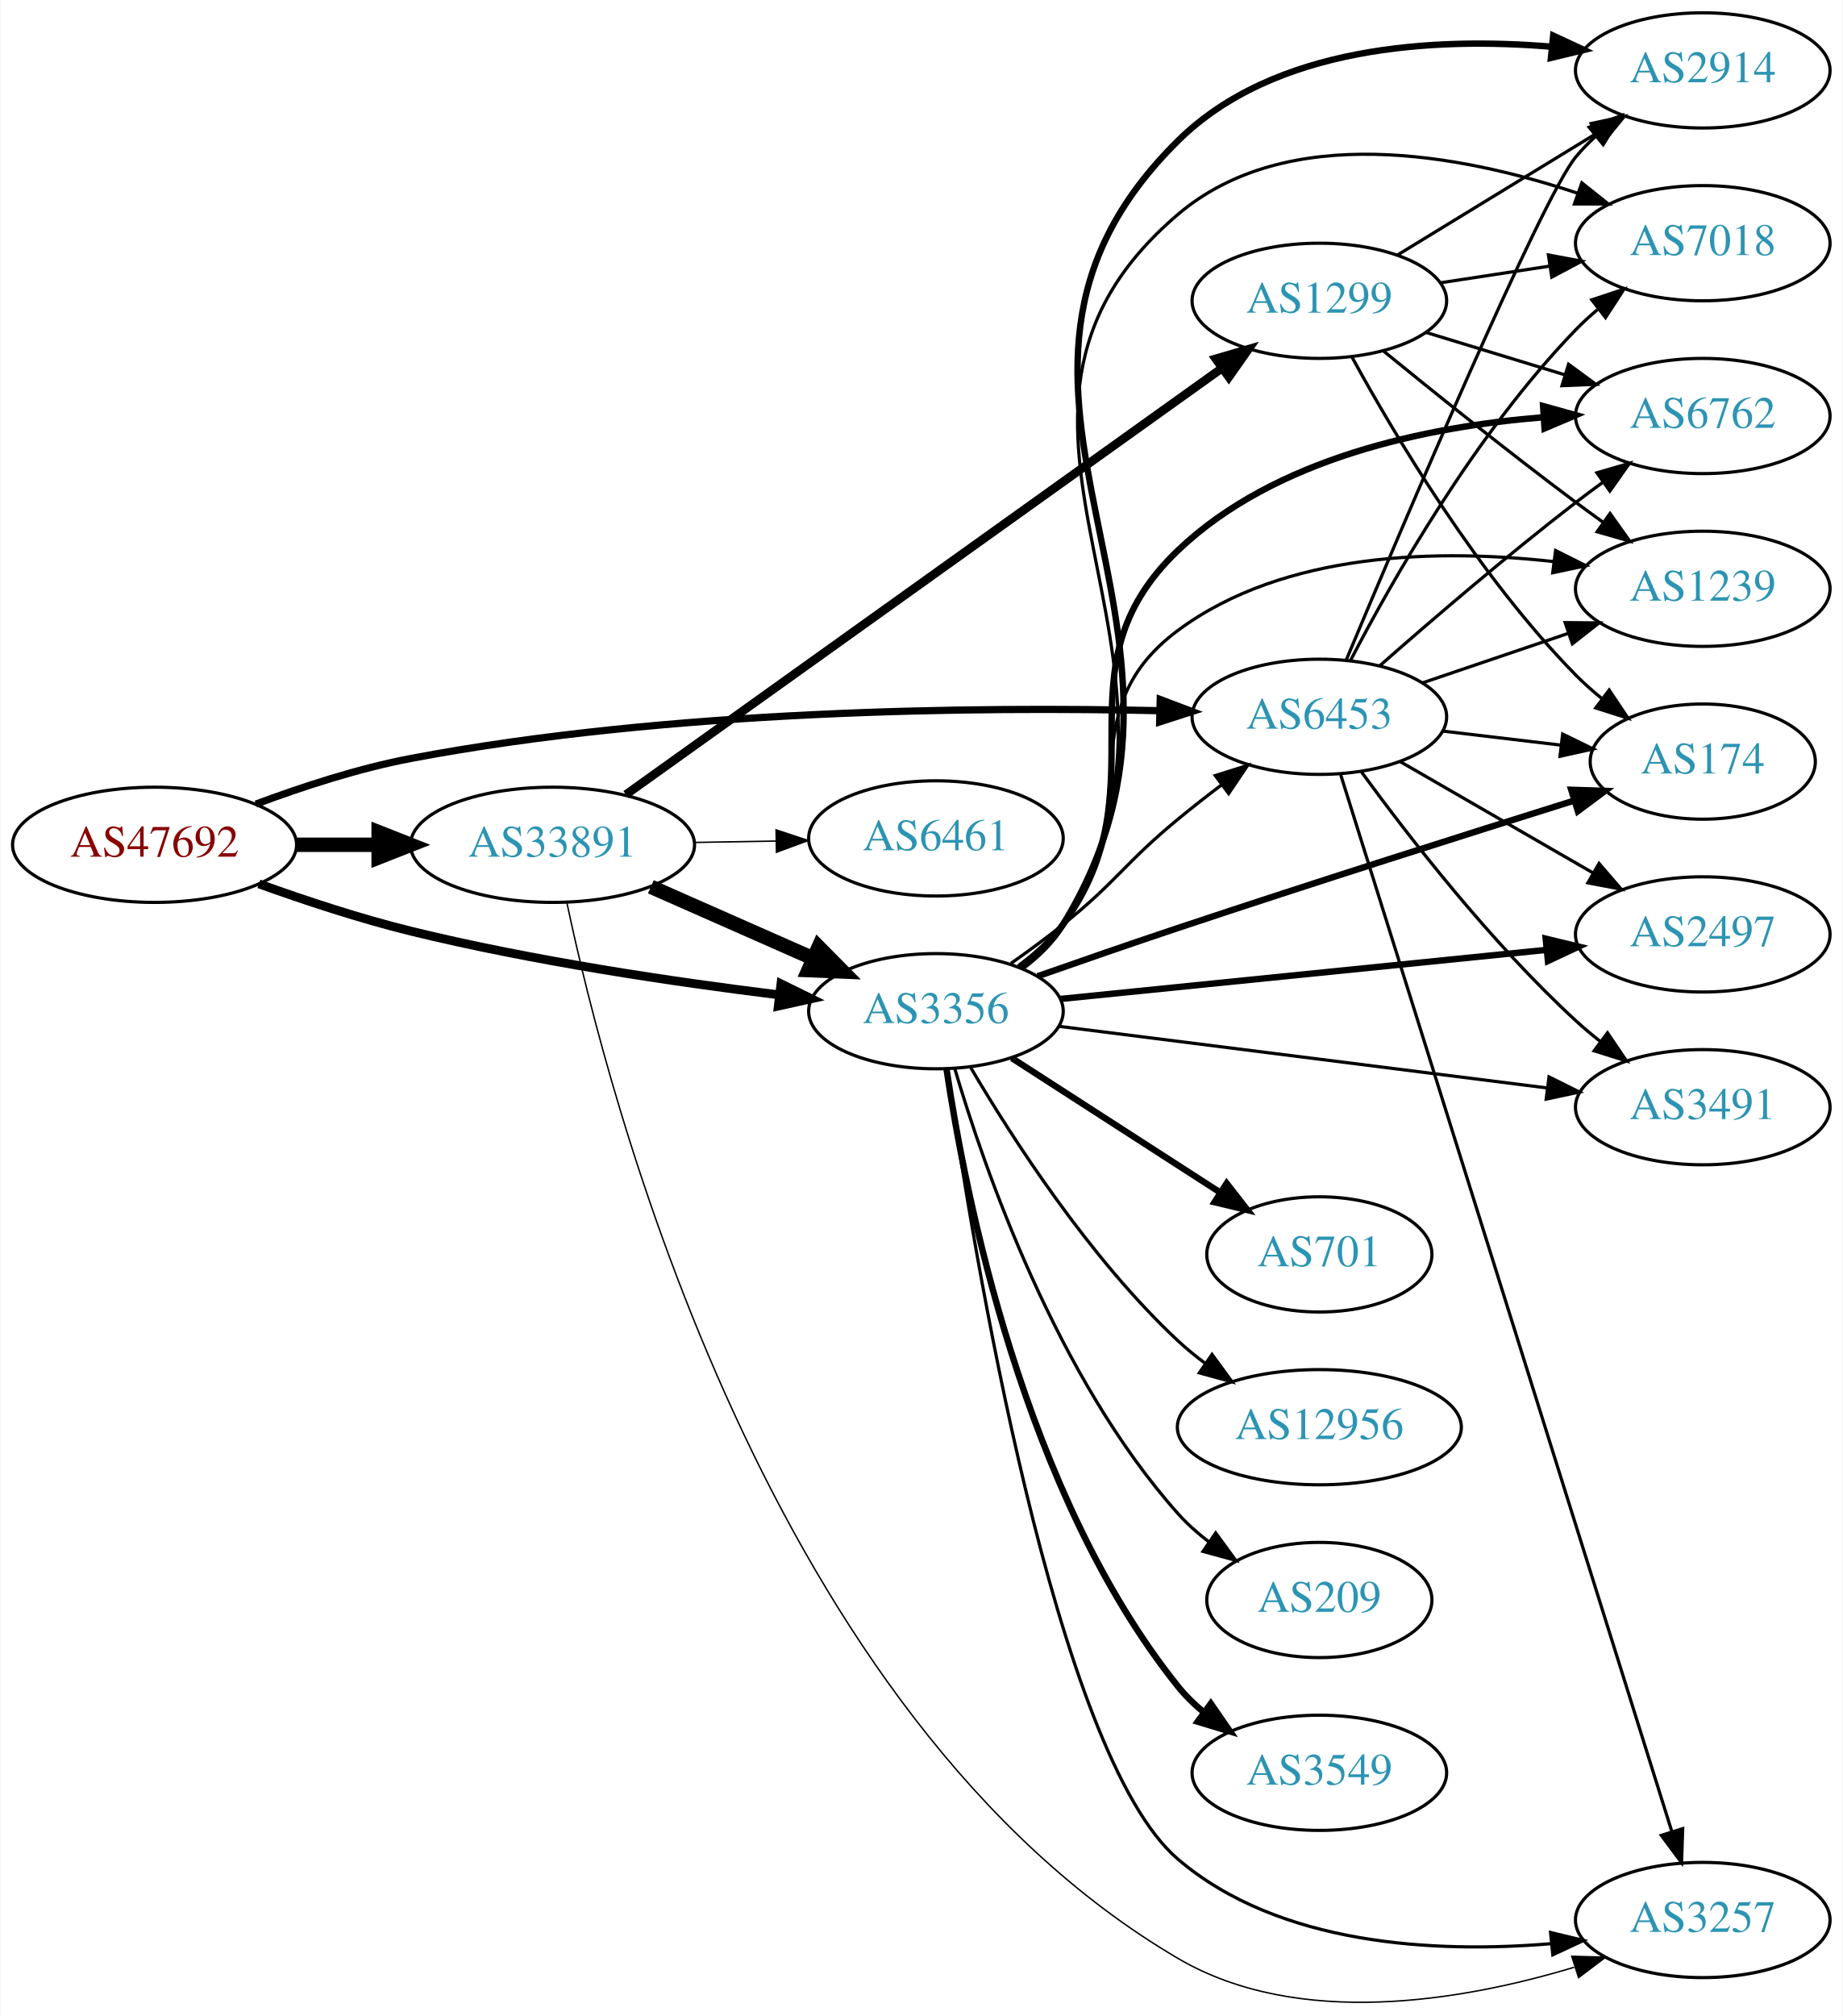
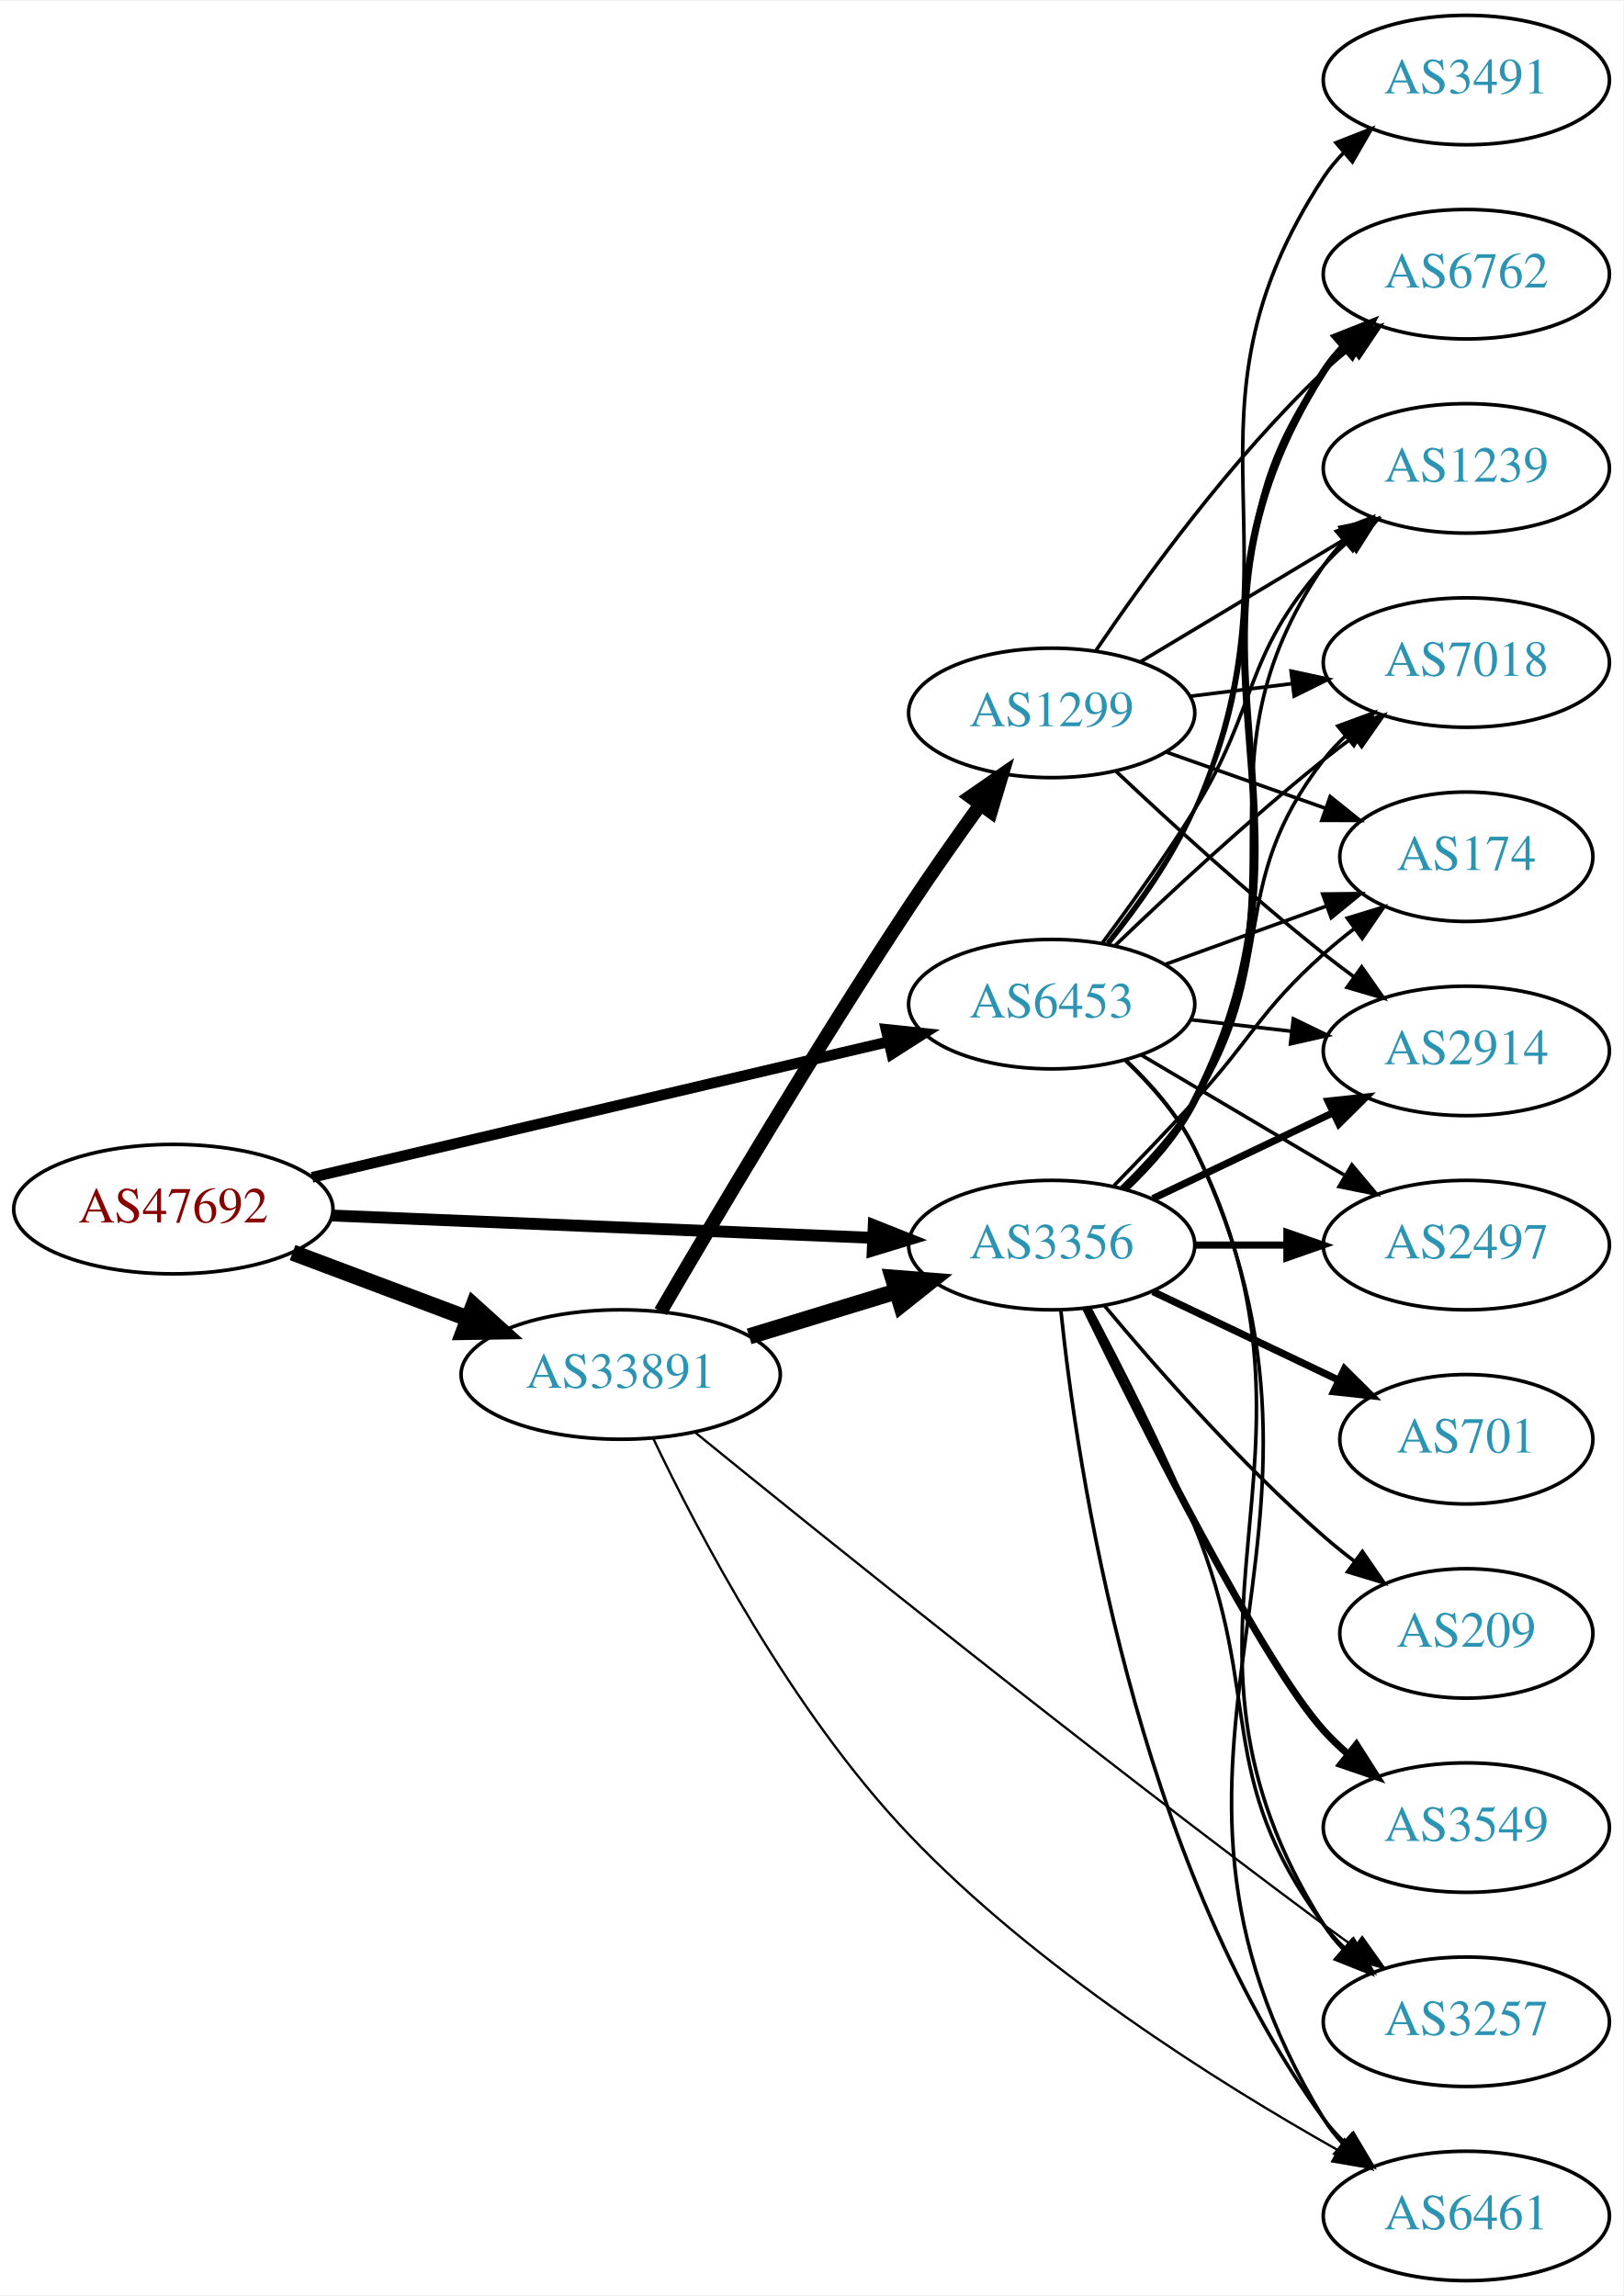
- <svg xmlns="http://www.w3.org/2000/svg" xmlns:xlink="http://www.w3.org/1999/xlink" width="576pt" height="630pt" viewBox="0.00 0.00 575.76 630.00">
-   <g id="graph0" class="graph" transform="scale(1 1) rotate(0) translate(4 625.995)">
-     <polygon fill="white" stroke="none" points="-4,4 -4,-625.995 571.762,-625.995 571.762,4 -4,4" />
+ <svg xmlns="http://www.w3.org/2000/svg" xmlns:xlink="http://www.w3.org/1999/xlink" width="451pt" height="638pt" viewBox="0.00 0.00 451.37 638.00">
+   <g id="graph0" class="graph" transform="scale(1 1) rotate(0) translate(4 634)">
+     <polygon fill="white" stroke="none" points="-4,4 -4,-634 447.37,-634 447.37,4 -4,4" />
    <g id="node1" class="node">
      <g id="a_node1">
        <a xlink:href="/asn/47692" xlink:title="AS47692 ~ Nessus GmbH [AT]">
-           <ellipse fill="#ffffff" stroke="black" cx="44.196" cy="-361.995" rx="44.393" ry="18" />
-           <text text-anchor="middle" x="44.196" y="-358.295" font-family="Times,serif" font-size="14.00" fill="#880000">AS47692</text>
+           <ellipse fill="#ffffff" stroke="black" cx="44.196" cy="-298" rx="44.393" ry="18" />
+           <text text-anchor="middle" x="44.196" y="-294.3" font-family="Times,serif" font-size="14.00" fill="#880000">AS47692</text>
        </a>
      </g>
    </g>
    <g id="node2" class="node">
      <g id="a_node2">
        <a xlink:href="/asn/3356" xlink:title="AS3356 ~ Level 3 Parent, LLC [US]">
-           <ellipse fill="#ffffff" stroke="black" cx="288.431" cy="-309.995" rx="39.794" ry="18" />
-           <text text-anchor="middle" x="288.431" y="-306.295" font-family="Times,serif" font-size="14.00" fill="#2c94b3">AS3356</text>
+           <ellipse fill="#ffffff" stroke="black" cx="288.431" cy="-288" rx="39.794" ry="18" />
+           <text text-anchor="middle" x="288.431" y="-284.3" font-family="Times,serif" font-size="14.00" fill="#2c94b3">AS3356</text>
        </a>
      </g>
    </g>
    <g id="edge1" class="edge">
-       <path fill="none" stroke="black" stroke-width="2.75" d="M76.799,-349.791C91.15,-344.622 108.449,-338.903 124.392,-334.995 162.539,-325.646 206.61,-319.138 239.307,-315.111" />
-       <polygon fill="black" stroke="black" stroke-width="2.75" points="239.989,-318.555 249.502,-313.891 239.156,-311.605 239.989,-318.555" />
+       <path fill="none" stroke="black" stroke-width="3.3" d="M88.224,-296.224C130.388,-294.483 194.564,-291.834 238.614,-290.015" />
+       <polygon fill="black" stroke="black" stroke-width="3.3" points="238.951,-293.504 248.798,-289.595 238.663,-286.51 238.951,-293.504" />
    </g>
    <g id="node3" class="node">
      <g id="a_node3">
        <a xlink:href="/asn/6453" xlink:title="AS6453 ~ TATA COMMUNICATIONS (AMERICA) INC [US]">
-           <ellipse fill="#ffffff" stroke="black" cx="408.273" cy="-401.995" rx="39.794" ry="18" />
-           <text text-anchor="middle" x="408.273" y="-398.295" font-family="Times,serif" font-size="14.00" fill="#2c94b3">AS6453</text>
+           <ellipse fill="#ffffff" stroke="black" cx="288.431" cy="-355" rx="39.794" ry="18" />
+           <text text-anchor="middle" x="288.431" y="-351.3" font-family="Times,serif" font-size="14.00" fill="#2c94b3">AS6453</text>
        </a>
      </g>
    </g>
    <g id="edge2" class="edge">
-       <path fill="none" stroke="black" stroke-width="2.25" d="M75.868,-374.715C90.33,-380.121 107.979,-385.886 124.392,-388.995 205.335,-404.331 301.516,-405.16 358.306,-403.903" />
-       <polygon fill="black" stroke="black" stroke-width="2.25" points="358.53,-407.399 368.439,-403.647 358.354,-400.401 358.53,-407.399" />
+       <path fill="none" stroke="black" stroke-width="3" d="M82.779,-306.844C126.02,-317.019 196.958,-333.711 242.923,-344.527" />
+       <polygon fill="black" stroke="black" stroke-width="3" points="242.365,-347.991 252.9,-346.875 243.968,-341.177 242.365,-347.991" />
    </g>
    <g id="node4" class="node">
      <g id="a_node4">
        <a xlink:href="/asn/33891" xlink:title="AS33891 ~ CORE-BACKBONE GMBH GLOBAL NETWORK [DE]">
-           <ellipse fill="#ffffff" stroke="black" cx="168.588" cy="-361.995" rx="44.393" ry="18" />
-           <text text-anchor="middle" x="168.588" y="-358.295" font-family="Times,serif" font-size="14.00" fill="#2c94b3">AS33891</text>
+           <ellipse fill="#ffffff" stroke="black" cx="168.588" cy="-252" rx="44.393" ry="18" />
+           <text text-anchor="middle" x="168.588" y="-248.3" font-family="Times,serif" font-size="14.00" fill="#2c94b3">AS33891</text>
        </a>
      </g>
    </g>
    <g id="edge3" class="edge">
-       <path fill="none" stroke="black" stroke-width="4.5" d="M88.692,-361.995C96.898,-361.995 105.569,-361.995 114.041,-361.995" />
-       <polygon fill="black" stroke="black" stroke-width="4.5" points="114.233,-365.933 124.233,-361.995 114.233,-358.058 114.233,-365.933" />
-     </g>
-     <g id="edge15" class="edge">
-       <path fill="none" stroke="black" d="M311.87,-324.925C317.279,-328.726 322.969,-332.899 328.077,-336.995 345.011,-350.574 347.334,-356.183 364.077,-369.995 368.397,-373.559 373.065,-377.21 377.68,-380.711" />
-       <polygon fill="black" stroke="black" points="375.736,-383.628 385.844,-386.802 379.921,-378.017 375.736,-383.628" />
+       <path fill="none" stroke="black" stroke-width="4.5" d="M77.353,-285.914C92.251,-280.315 110.138,-273.592 126.043,-267.614" />
+       <polygon fill="black" stroke="black" stroke-width="4.5" points="127.67,-271.209 135.646,-264.005 124.9,-263.838 127.67,-271.209" />
    </g>
    <g id="node5" class="node">
      <g id="a_node5">
        <a xlink:href="/asn/174" xlink:title="AS174 ~ Cogent Communications [US]">
-           <ellipse fill="#ffffff" stroke="black" cx="528.116" cy="-387.995" rx="35.194" ry="18" />
-           <text text-anchor="middle" x="528.116" y="-384.295" font-family="Times,serif" font-size="14.00" fill="#2c94b3">AS174</text>
+           <ellipse fill="#ffffff" stroke="black" cx="403.724" cy="-396" rx="35.194" ry="18" />
+           <text text-anchor="middle" x="403.724" y="-392.3" font-family="Times,serif" font-size="14.00" fill="#2c94b3">AS174</text>
        </a>
      </g>
    </g>
    <g id="edge4" class="edge">
-       <path fill="none" stroke="black" stroke-width="2" d="M320.238,-320.931C333.674,-325.647 349.627,-331.176 364.077,-335.995 406.221,-350.053 454.757,-365.43 487.84,-375.788" />
-       <polygon fill="black" stroke="black" stroke-width="2" points="486.998,-379.192 497.586,-378.835 489.086,-372.511 486.998,-379.192" />
+       <path fill="none" stroke="black" d="M305.781,-304.568C312.734,-311.704 320.881,-320.188 328.077,-328 344.507,-345.836 346.007,-352.828 364.077,-369 366.719,-371.364 369.573,-373.701 372.492,-375.953" />
+       <polygon fill="black" stroke="black" points="370.634,-378.93 380.767,-382.022 374.774,-373.286 370.634,-378.93" />
    </g>
    <g id="node6" class="node">
      <g id="a_node6">
        <a xlink:href="/asn/2914" xlink:title="AS2914 ~ NTT America, Inc. [US]">
-           <ellipse fill="#ffffff" stroke="black" cx="528.116" cy="-603.995" rx="39.794" ry="18" />
-           <text text-anchor="middle" x="528.116" y="-600.295" font-family="Times,serif" font-size="14.00" fill="#2c94b3">AS2914</text>
+           <ellipse fill="#ffffff" stroke="black" cx="403.724" cy="-342" rx="39.794" ry="18" />
+           <text text-anchor="middle" x="403.724" y="-338.3" font-family="Times,serif" font-size="14.00" fill="#2c94b3">AS2914</text>
        </a>
      </g>
    </g>
    <g id="edge5" class="edge">
-       <path fill="none" stroke="black" stroke-width="2" d="M315.032,-323.421C320.073,-327.174 324.808,-331.704 328.077,-336.995 385.926,-430.624 285.798,-504.632 364.077,-581.995 394.252,-611.817 444.298,-614.439 480.998,-611.385" />
-       <polygon fill="black" stroke="black" stroke-width="2" points="481.364,-614.866 490.967,-610.391 480.669,-607.901 481.364,-614.866" />
+       <path fill="none" stroke="black" stroke-width="2" d="M316.567,-300.934C331.561,-308.081 350.382,-317.052 366.605,-324.785" />
+       <polygon fill="black" stroke="black" stroke-width="2" points="365.276,-328.028 375.809,-329.171 368.288,-321.709 365.276,-328.028" />
    </g>
    <g id="node7" class="node">
      <g id="a_node7">
-         <a xlink:href="/asn/3549" xlink:title="AS3549 ~ Level 3 Parent, LLC [US]">
-           <ellipse fill="#ffffff" stroke="black" cx="408.273" cy="-71.995" rx="39.794" ry="18" />
-           <text text-anchor="middle" x="408.273" y="-68.295" font-family="Times,serif" font-size="14.00" fill="#2c94b3">AS3549</text>
+         <a xlink:href="/asn/2497" xlink:title="AS2497 ~ Internet Initiative Japan Inc. [JP]">
+           <ellipse fill="#ffffff" stroke="black" cx="403.724" cy="-288" rx="39.794" ry="18" />
+           <text text-anchor="middle" x="403.724" y="-284.3" font-family="Times,serif" font-size="14.00" fill="#2c94b3">AS2497</text>
        </a>
      </g>
    </g>
    <g id="edge6" class="edge">
-       <path fill="none" stroke="black" stroke-width="2" d="M291.732,-291.948C297.516,-252.882 315.813,-159.159 364.077,-98.995 366.429,-96.064 369.191,-93.361 372.161,-90.893" />
-       <polygon fill="black" stroke="black" stroke-width="2" points="374.353,-93.626 380.374,-84.908 370.23,-87.969 374.353,-93.626" />
+       <path fill="none" stroke="black" stroke-width="2" d="M328.103,-288C336.306,-288 345.07,-288 353.602,-288" />
+       <polygon fill="black" stroke="black" stroke-width="2" points="353.841,-291.5 363.841,-288 353.841,-284.5 353.841,-291.5" />
    </g>
    <g id="node8" class="node">
      <g id="a_node8">
-         <a xlink:href="/asn/7018" xlink:title="AS7018 ~ AT&amp;T Services, Inc. [US]">
-           <ellipse fill="#ffffff" stroke="black" cx="528.116" cy="-549.995" rx="39.794" ry="18" />
-           <text text-anchor="middle" x="528.116" y="-546.295" font-family="Times,serif" font-size="14.00" fill="#2c94b3">AS7018</text>
+         <a xlink:href="/asn/6762" xlink:title="AS6762 ~ TELECOM ITALIA SPARKLE S.p.A. [IT]">
+           <ellipse fill="#ffffff" stroke="black" cx="403.724" cy="-558" rx="39.794" ry="18" />
+           <text text-anchor="middle" x="403.724" y="-554.3" font-family="Times,serif" font-size="14.00" fill="#2c94b3">AS6762</text>
        </a>
      </g>
    </g>
    <g id="edge7" class="edge">
-       <path fill="none" stroke="black" d="M314.974,-323.457C320.018,-327.209 324.768,-331.728 328.077,-336.995 381.246,-421.637 287.951,-494.22 364.077,-558.995 398.218,-588.046 452.39,-577.773 488.82,-565.673" />
-       <polygon fill="black" stroke="black" points="490.316,-568.857 498.593,-562.243 487.998,-562.252 490.316,-568.857" />
+       <path fill="none" stroke="black" stroke-width="2" d="M308.895,-303.715C315.999,-310.458 323.425,-318.883 328.077,-328 369.726,-409.617 314.766,-453.77 364.077,-531 365.646,-533.458 367.527,-535.754 369.603,-537.887" />
+       <polygon fill="black" stroke="black" stroke-width="2" points="367.388,-540.599 377.238,-544.502 371.972,-535.308 367.388,-540.599" />
    </g>
    <g id="node9" class="node">
      <g id="a_node9">
-         <a xlink:href="/asn/6762" xlink:title="AS6762 ~ TELECOM ITALIA SPARKLE S.p.A. [IT]">
-           <ellipse fill="#ffffff" stroke="black" cx="528.116" cy="-495.995" rx="39.794" ry="18" />
-           <text text-anchor="middle" x="528.116" y="-492.295" font-family="Times,serif" font-size="14.00" fill="#2c94b3">AS6762</text>
+         <a xlink:href="/asn/6461" xlink:title="AS6461 ~ Zayo Bandwidth [US]">
+           <ellipse fill="#ffffff" stroke="black" cx="403.724" cy="-18" rx="39.794" ry="18" />
+           <text text-anchor="middle" x="403.724" y="-14.3" font-family="Times,serif" font-size="14.00" fill="#2c94b3">AS6461</text>
        </a>
      </g>
    </g>
    <g id="edge8" class="edge">
-       <path fill="none" stroke="black" stroke-width="2" d="M314.448,-323.813C319.52,-327.546 324.414,-331.968 328.077,-336.995 360.119,-380.965 324.725,-416.427 364.077,-453.995 394.48,-483.02 442.173,-492.69 478.137,-495.59" />
-       <polygon fill="black" stroke="black" stroke-width="2" points="478.209,-499.102 488.417,-496.263 478.667,-492.117 478.209,-499.102" />
+       <path fill="none" stroke="black" d="M290.988,-269.744C295.458,-226.697 311.591,-117.06 364.077,-45 365.794,-42.643 367.781,-40.419 369.931,-38.337" />
+       <polygon fill="black" stroke="black" points="372.292,-40.925 377.705,-31.817 367.794,-35.561 372.292,-40.925" />
    </g>
    <g id="node10" class="node">
      <g id="a_node10">
-         <a xlink:href="/asn/701" xlink:title="AS701 ~ UUNET [US]">
-           <ellipse fill="#ffffff" stroke="black" cx="408.273" cy="-233.995" rx="35.194" ry="18" />
-           <text text-anchor="middle" x="408.273" y="-230.295" font-family="Times,serif" font-size="14.00" fill="#2c94b3">AS701</text>
+         <a xlink:href="/asn/1239" xlink:title="AS1239 ~ Sprint [US]">
+           <ellipse fill="#ffffff" stroke="black" cx="403.724" cy="-504" rx="39.794" ry="18" />
+           <text text-anchor="middle" x="403.724" y="-500.3" font-family="Times,serif" font-size="14.00" fill="#2c94b3">AS1239</text>
        </a>
      </g>
    </g>
    <g id="edge9" class="edge">
-       <path fill="none" stroke="black" stroke-width="2" d="M312.152,-295.342C330.679,-283.393 357.002,-266.417 377.262,-253.351" />
-       <polygon fill="black" stroke="black" stroke-width="2" points="379.306,-256.197 385.813,-247.836 375.512,-250.314 379.306,-256.197" />
+       <path fill="none" stroke="black" d="M308.608,-303.867C315.673,-310.631 323.146,-319.03 328.077,-328 360.896,-387.702 325.664,-420.734 364.077,-477 365.721,-479.408 367.656,-481.669 369.769,-483.777" />
+       <polygon fill="black" stroke="black" points="367.594,-486.522 377.475,-490.345 372.135,-481.195 367.594,-486.522" />
    </g>
    <g id="node11" class="node">
      <g id="a_node11">
-         <a xlink:href="/asn/2497" xlink:title="AS2497 ~ Internet Initiative Japan Inc. [JP]">
-           <ellipse fill="#ffffff" stroke="black" cx="528.116" cy="-333.995" rx="39.794" ry="18" />
-           <text text-anchor="middle" x="528.116" y="-330.295" font-family="Times,serif" font-size="14.00" fill="#2c94b3">AS2497</text>
+         <a xlink:href="/asn/3549" xlink:title="AS3549 ~ Level 3 Parent, LLC [US]">
+           <ellipse fill="#ffffff" stroke="black" cx="403.724" cy="-126" rx="39.794" ry="18" />
+           <text text-anchor="middle" x="403.724" y="-122.3" font-family="Times,serif" font-size="14.00" fill="#2c94b3">AS3549</text>
        </a>
      </g>
    </g>
    <g id="edge10" class="edge">
-       <path fill="none" stroke="black" stroke-width="2" d="M327.356,-313.825C368.576,-317.987 434.529,-324.647 479.277,-329.165" />
-       <polygon fill="black" stroke="black" stroke-width="2" points="479.025,-332.657 489.326,-330.18 479.729,-325.693 479.025,-332.657" />
+       <path fill="none" stroke="black" stroke-width="2" d="M297.869,-270.489C313.487,-238.491 346.874,-172.107 364.077,-153 366.08,-150.776 368.298,-148.637 370.631,-146.603" />
+       <polygon fill="black" stroke="black" stroke-width="2" points="373.161,-149.065 378.85,-140.127 368.829,-143.567 373.161,-149.065" />
    </g>
    <g id="node12" class="node">
      <g id="a_node12">
-         <a xlink:href="/asn/1239" xlink:title="AS1239 ~ Sprint [US]">
-           <ellipse fill="#ffffff" stroke="black" cx="528.116" cy="-441.995" rx="39.794" ry="18" />
-           <text text-anchor="middle" x="528.116" y="-438.295" font-family="Times,serif" font-size="14.00" fill="#2c94b3">AS1239</text>
+         <a xlink:href="/asn/701" xlink:title="AS701 ~ UUNET [US]">
+           <ellipse fill="#ffffff" stroke="black" cx="403.724" cy="-234" rx="35.194" ry="18" />
+           <text text-anchor="middle" x="403.724" y="-230.3" font-family="Times,serif" font-size="14.00" fill="#2c94b3">AS701</text>
        </a>
      </g>
    </g>
    <g id="edge11" class="edge">
-       <path fill="none" stroke="black" d="M314.174,-324.021C319.26,-327.743 324.229,-332.108 328.077,-336.995 355.24,-371.493 328.825,-402.82 364.077,-428.995 397.484,-453.8 446.065,-454.468 481.504,-450.503" />
-       <polygon fill="black" stroke="black" points="482.112,-453.954 491.587,-449.213 481.224,-447.011 482.112,-453.954" />
+       <path fill="none" stroke="black" stroke-width="2" d="M316.567,-275.066C331.999,-267.71 351.485,-258.423 368.02,-250.541" />
+       <polygon fill="black" stroke="black" stroke-width="2" points="369.84,-253.551 377.361,-246.089 366.828,-247.232 369.84,-253.551" />
    </g>
    <g id="node13" class="node">
      <g id="a_node13">
-         <a xlink:href="/asn/3257" xlink:title="AS3257 ~ GTT [DE]">
-           <ellipse fill="#ffffff" stroke="black" cx="528.116" cy="-25.995" rx="39.794" ry="18" />
-           <text text-anchor="middle" x="528.116" y="-22.295" font-family="Times,serif" font-size="14.00" fill="#2c94b3">AS3257</text>
+         <a xlink:href="/asn/7018" xlink:title="AS7018 ~ AT&amp;T Services, Inc. [US]">
+           <ellipse fill="#ffffff" stroke="black" cx="403.724" cy="-450" rx="39.794" ry="18" />
+           <text text-anchor="middle" x="403.724" y="-446.3" font-family="Times,serif" font-size="14.00" fill="#2c94b3">AS7018</text>
        </a>
      </g>
    </g>
    <g id="edge12" class="edge">
-       <path fill="none" stroke="black" d="M291.927,-291.73C299.756,-237.276 325.618,-77.794 364.077,-44.995 395.85,-17.899 444.668,-15.598 480.608,-18.584" />
-       <polygon fill="black" stroke="black" points="480.548,-22.095 490.845,-19.604 481.242,-15.129 480.548,-22.095" />
+       <path fill="none" stroke="black" d="M307.646,-303.819C314.741,-310.698 322.492,-319.193 328.077,-328 352.26,-366.13 336.337,-387.375 364.077,-423 365.869,-425.301 367.91,-427.484 370.097,-429.538" />
+       <polygon fill="black" stroke="black" points="367.999,-432.344 377.941,-436.005 372.452,-426.943 367.999,-432.344" />
    </g>
    <g id="node14" class="node">
      <g id="a_node14">
-         <a xlink:href="/asn/12956" xlink:title="AS12956 ~ TELXIUS [ES]">
-           <ellipse fill="#ffffff" stroke="black" cx="408.273" cy="-179.995" rx="44.393" ry="18" />
-           <text text-anchor="middle" x="408.273" y="-176.295" font-family="Times,serif" font-size="14.00" fill="#2c94b3">AS12956</text>
+         <a xlink:href="/asn/3257" xlink:title="AS3257 ~ GTT [DE]">
+           <ellipse fill="#ffffff" stroke="black" cx="403.724" cy="-72" rx="39.794" ry="18" />
+           <text text-anchor="middle" x="403.724" y="-68.3" font-family="Times,serif" font-size="14.00" fill="#2c94b3">AS3257</text>
        </a>
      </g>
    </g>
    <g id="edge13" class="edge">
-       <path fill="none" stroke="black" d="M299.3,-292.378C312.161,-270.504 336.314,-232.919 364.077,-206.995 366.677,-204.568 369.526,-202.237 372.482,-200.032" />
-       <polygon fill="black" stroke="black" points="374.73,-202.733 380.976,-194.175 370.757,-196.97 374.73,-202.733" />
+       <path fill="none" stroke="black" d="M299.092,-270.373C307.412,-254.783 319.412,-231.274 328.077,-210 347.642,-161.969 333.217,-140.683 364.077,-99 365.812,-96.657 367.813,-94.442 369.971,-92.367" />
+       <polygon fill="black" stroke="black" points="372.332,-94.956 377.763,-85.859 367.844,-89.584 372.332,-94.956" />
    </g>
    <g id="node15" class="node">
      <g id="a_node15">
-         <a xlink:href="/asn/3491" xlink:title="AS3491 ~ PCCW Global, Inc. [US]">
-           <ellipse fill="#ffffff" stroke="black" cx="528.116" cy="-279.995" rx="39.794" ry="18" />
-           <text text-anchor="middle" x="528.116" y="-276.295" font-family="Times,serif" font-size="14.00" fill="#2c94b3">AS3491</text>
+         <a xlink:href="/asn/209" xlink:title="AS209 ~ CenturyLink Communications, LLC [US]">
+           <ellipse fill="#ffffff" stroke="black" cx="403.724" cy="-180" rx="35.194" ry="18" />
+           <text text-anchor="middle" x="403.724" y="-176.3" font-family="Times,serif" font-size="14.00" fill="#2c94b3">AS209</text>
        </a>
      </g>
    </g>
    <g id="edge14" class="edge">
-       <path fill="none" stroke="black" d="M326.831,-305.275C368.068,-300.07 434.512,-291.684 479.454,-286.011" />
-       <polygon fill="black" stroke="black" points="480.059,-289.463 489.542,-284.738 479.183,-282.518 480.059,-289.463" />
+       <path fill="none" stroke="black" d="M303.061,-271.183C317.343,-254.071 340.89,-227.255 364.077,-207 366.747,-204.668 369.62,-202.352 372.55,-200.114" />
+       <polygon fill="black" stroke="black" points="374.828,-202.784 380.841,-194.061 370.701,-197.13 374.828,-202.784" />
+     </g>
+     <g id="edge20" class="edge">
+       <path fill="none" stroke="black" d="M320.09,-366.095C333.827,-371.067 350.167,-376.98 364.676,-382.231" />
+       <polygon fill="black" stroke="black" points="363.78,-385.628 374.374,-385.74 366.162,-379.046 363.78,-385.628" />
+     </g>
+     <g id="edge15" class="edge">
+       <path fill="none" stroke="black" d="M327.156,-350.671C336.137,-349.641 345.836,-348.528 355.193,-347.454" />
+       <polygon fill="black" stroke="black" points="355.628,-350.927 365.164,-346.31 354.83,-343.973 355.628,-350.927" />
+     </g>
+     <g id="edge16" class="edge">
+       <path fill="none" stroke="black" d="M313.457,-340.791C329.83,-331.109 351.717,-318.165 369.721,-307.518" />
+       <polygon fill="black" stroke="black" points="371.906,-310.292 378.732,-302.188 368.343,-304.266 371.906,-310.292" />
+     </g>
+     <g id="edge17" class="edge">
+       <path fill="none" stroke="black" d="M303.9,-372.054C311.943,-382.239 321.605,-395.739 328.077,-409 352.874,-459.805 331.047,-485.119 364.077,-531 365.781,-533.366 367.759,-535.597 369.901,-537.684" />
+       <polygon fill="black" stroke="black" points="367.758,-540.454 377.663,-544.213 372.264,-535.098 367.758,-540.454" />
+     </g>
+     <g id="edge23" class="edge">
+       <path fill="none" stroke="black" d="M309.098,-339.386C316.23,-332.657 323.622,-324.215 328.077,-315 380.775,-206.01 301.134,-148.412 364.077,-45 365.593,-42.509 367.436,-40.189 369.485,-38.04" />
+       <polygon fill="black" stroke="black" points="371.855,-40.616 377.07,-31.393 367.242,-35.351 371.855,-40.616" />
+     </g>
+     <g id="edge21" class="edge">
+       <path fill="none" stroke="black" d="M302.571,-372.105C310.35,-382.529 320.192,-396.255 328.077,-409 346.069,-438.081 341.428,-451.38 364.077,-477 366.059,-479.242 368.264,-481.394 370.586,-483.437" />
+       <polygon fill="black" stroke="black" points="368.774,-486.466 378.787,-489.929 373.119,-480.978 368.774,-486.466" />
+     </g>
+     <g id="edge19" class="edge">
+       <path fill="none" stroke="black" d="M306.074,-371.312C320.85,-385.51 343.263,-406.363 364.077,-423 366.78,-425.161 369.645,-427.344 372.544,-429.484" />
+       <polygon fill="black" stroke="black" points="370.535,-432.35 380.698,-435.344 374.62,-426.666 370.535,-432.35" />
+     </g>
+     <g id="edge22" class="edge">
+       <path fill="none" stroke="black" d="M308.944,-339.31C316.055,-332.57 323.472,-324.141 328.077,-315 371.865,-228.082 312.127,-181.3 364.077,-99 365.634,-96.534 367.505,-94.232 369.574,-92.095" />
+       <polygon fill="black" stroke="black" points="371.944,-94.673 377.198,-85.472 367.353,-89.389 371.944,-94.673" />
    </g>
    <g id="node16" class="node">
      <g id="a_node16">
-         <a xlink:href="/asn/209" xlink:title="AS209 ~ CenturyLink Communications, LLC [US]">
-           <ellipse fill="#ffffff" stroke="black" cx="408.273" cy="-125.995" rx="35.194" ry="18" />
-           <text text-anchor="middle" x="408.273" y="-122.295" font-family="Times,serif" font-size="14.00" fill="#2c94b3">AS209</text>
-         </a>
-       </g>
-     </g>
-     <g id="edge16" class="edge">
-       <path fill="none" stroke="black" d="M294.294,-292.113C303.524,-260.859 326.123,-195.578 364.077,-152.995 366.924,-149.802 370.237,-146.851 373.739,-144.165" />
-       <polygon fill="black" stroke="black" points="375.872,-146.946 382.121,-138.39 371.901,-141.181 375.872,-146.946" />
+         <a xlink:href="/asn/3491" xlink:title="AS3491 ~ PCCW Global, Inc. [US]">
+           <ellipse fill="#ffffff" stroke="black" cx="403.724" cy="-612" rx="39.794" ry="18" />
+           <text text-anchor="middle" x="403.724" y="-608.3" font-family="Times,serif" font-size="14.00" fill="#2c94b3">AS3491</text>
+         </a>
+       </g>
    </g>
    <g id="edge18" class="edge">
-       <path fill="none" stroke="black" d="M446.883,-397.527C458.553,-396.141 471.512,-394.601 483.551,-393.171" />
-       <polygon fill="black" stroke="black" points="484.322,-396.604 493.839,-391.949 483.496,-389.653 484.322,-396.604" />
-     </g>
-     <g id="edge17" class="edge">
-       <path fill="none" stroke="black" d="M416.661,-419.718C434.194,-461.564 477.658,-563.975 488.469,-576.995 490.332,-579.239 492.425,-581.38 494.647,-583.406" />
-       <polygon fill="black" stroke="black" points="492.587,-586.241 502.559,-589.819 496.995,-580.803 492.587,-586.241" />
-     </g>
-     <g id="edge20" class="edge">
-       <path fill="none" stroke="black" d="M417.964,-419.496C430.925,-444.434 457.176,-490.74 488.469,-522.995 490.553,-525.143 492.83,-527.228 495.202,-529.225" />
-       <polygon fill="black" stroke="black" points="493.441,-532.287 503.494,-535.633 497.722,-526.749 493.441,-532.287" />
-     </g>
-     <g id="edge22" class="edge">
-       <path fill="none" stroke="black" d="M427.124,-417.917C442.924,-431.809 466.777,-452.298 488.469,-468.995 491.212,-471.106 494.102,-473.256 497.018,-475.375" />
-       <polygon fill="black" stroke="black" points="495.021,-478.25 505.196,-481.205 499.085,-472.55 495.021,-478.25" />
-     </g>
-     <g id="edge23" class="edge">
-       <path fill="none" stroke="black" d="M433.405,-388.071C450.844,-378.007 474.618,-364.289 493.856,-353.188" />
-       <polygon fill="black" stroke="black" points="495.7,-356.165 502.612,-348.135 492.201,-350.102 495.7,-356.165" />
-     </g>
-     <g id="edge21" class="edge">
-       <path fill="none" stroke="black" d="M440.544,-412.61C454.527,-417.356 471.198,-423.015 486.16,-428.093" />
-       <polygon fill="black" stroke="black" points="485.105,-431.432 495.7,-431.332 487.355,-424.803 485.105,-431.432" />
+       <path fill="none" stroke="black" d="M304.328,-371.856C312.514,-381.975 322.175,-395.475 328.077,-409 360.01,-482.178 320.23,-518.275 364.077,-585 365.679,-587.437 367.583,-589.718 369.674,-591.84" />
+       <polygon fill="black" stroke="black" points="367.477,-594.567 377.34,-598.436 372.042,-589.261 367.477,-594.567" />
+     </g>
+     <g id="edge27" class="edge">
+       <path fill="none" stroke="black" stroke-width="4.5" d="M204.308,-262.606C217.075,-266.507 231.678,-270.968 245.046,-275.052" />
+       <polygon fill="black" stroke="black" stroke-width="4.5" points="244.262,-278.929 254.976,-278.085 246.563,-271.398 244.262,-278.929" />
+     </g>
+     <g id="edge26" class="edge">
+       <path fill="none" stroke="black" stroke-width="0.643" d="M177.599,-234.298C190.083,-208.057 216.168,-158.254 248.784,-124 284.169,-86.84 334.576,-55.142 367.945,-36.338" />
+       <polygon fill="black" stroke="black" stroke-width="0.643" points="369.832,-39.294 376.879,-31.382 366.436,-33.172 369.832,-39.294" />
    </g>
    <g id="edge24" class="edge">
-       <path fill="none" stroke="black" d="M414.957,-383.86C433.975,-323.179 495.473,-126.957 518.397,-53.816" />
-       <polygon fill="black" stroke="black" points="521.838,-54.538 521.489,-43.949 515.159,-52.444 521.838,-54.538" />
-     </g>
-     <g id="edge19" class="edge">
-       <path fill="none" stroke="black" d="M421.495,-384.686C436.096,-364.683 461.899,-331.395 488.469,-306.995 490.881,-304.781 493.482,-302.599 496.155,-300.494" />
-       <polygon fill="black" stroke="black" points="498.339,-303.232 504.271,-294.453 494.16,-297.617 498.339,-303.232" />
-     </g>
-     <g id="edge27" class="edge">
-       <path fill="none" stroke="black" stroke-width="4.5" d="M199.325,-348.874C214.714,-342.083 233.657,-333.724 250.029,-326.499" />
-       <polygon fill="black" stroke="black" stroke-width="4.5" points="251.767,-330.037 259.326,-322.397 248.588,-322.832 251.767,-330.037" />
-     </g>
-     <g id="edge25" class="edge">
-       <path fill="none" stroke="black" stroke-width="0.45" d="M173.08,-343.87C185.786,-283.573 235.731,-89.296 364.077,-13.995 401.731,8.096 452.996,-0.692 487.922,-11.227" />
-       <polygon fill="black" stroke="black" stroke-width="0.45" points="487.168,-14.66 497.759,-14.37 489.298,-7.992 487.168,-14.66" />
+       <path fill="none" stroke="black" stroke-width="0.643" d="M189.18,-235.986C223.933,-207.714 298.862,-147.372 364.077,-99 366.857,-96.938 369.772,-94.821 372.703,-92.723" />
+       <polygon fill="black" stroke="black" stroke-width="0.643" points="374.761,-95.555 380.903,-86.923 370.718,-89.84 374.761,-95.555" />
    </g>
    <g id="node17" class="node">
      <g id="a_node17">
        <a xlink:href="/asn/1299" xlink:title="AS1299 ~ Telia Carrier [EU]">
-           <ellipse fill="#ffffff" stroke="black" cx="408.273" cy="-531.995" rx="39.794" ry="18" />
-           <text text-anchor="middle" x="408.273" y="-528.295" font-family="Times,serif" font-size="14.00" fill="#2c94b3">AS1299</text>
-         </a>
-       </g>
-     </g>
-     <g id="edge26" class="edge">
-       <path fill="none" stroke="black" stroke-width="2.7" d="M191.523,-377.684C234.455,-408.39 329.595,-476.437 377.902,-510.988" />
-       <polygon fill="black" stroke="black" stroke-width="2.7" points="375.906,-513.864 386.076,-516.834 379.978,-508.17 375.906,-513.864" />
-     </g>
-     <g id="node18" class="node">
-       <g id="a_node18">
-         <a xlink:href="/asn/6461" xlink:title="AS6461 ~ Zayo Bandwidth [US]">
-           <ellipse fill="#ffffff" stroke="black" cx="288.431" cy="-363.995" rx="39.794" ry="18" />
-           <text text-anchor="middle" x="288.431" y="-360.295" font-family="Times,serif" font-size="14.00" fill="#2c94b3">AS6461</text>
-         </a>
-       </g>
+           <ellipse fill="#ffffff" stroke="black" cx="288.431" cy="-436" rx="39.794" ry="18" />
+           <text text-anchor="middle" x="288.431" y="-432.3" font-family="Times,serif" font-size="14.00" fill="#2c94b3">AS1299</text>
+         </a>
+       </g>
+     </g>
+     <g id="edge25" class="edge">
+       <path fill="none" stroke="black" stroke-width="3.857" d="M179.692,-269.498C194.371,-294.704 222.695,-342.539 248.784,-382 255.048,-391.474 262.214,-401.653 268.66,-410.592" />
+       <polygon fill="black" stroke="black" stroke-width="3.857" points="265.856,-412.687 274.567,-418.718 271.519,-408.572 265.856,-412.687" />
+     </g>
+     <g id="edge29" class="edge">
+       <path fill="none" stroke="black" d="M320.389,-425.07C334.016,-420.258 350.159,-414.559 364.526,-409.486" />
+       <polygon fill="black" stroke="black" points="365.871,-412.723 374.135,-406.094 363.54,-406.123 365.871,-412.723" />
    </g>
    <g id="edge28" class="edge">
-       <path fill="none" stroke="black" stroke-width="0.45" d="M212.799,-362.729C221.112,-362.87 229.875,-363.019 238.357,-363.163" />
-       <polygon fill="black" stroke="black" stroke-width="0.45" points="238.458,-366.665 248.516,-363.335 238.576,-359.666 238.458,-366.665" />
-     </g>
-     <g id="edge33" class="edge">
-       <path fill="none" stroke="black" d="M418.539,-514.281C431.804,-490.013 457.998,-445.92 488.469,-414.995 490.958,-412.47 493.71,-410.027 496.566,-407.709" />
-       <polygon fill="black" stroke="black" points="498.868,-410.358 504.756,-401.55 494.661,-404.763 498.868,-410.358" />
+       <path fill="none" stroke="black" d="M306.406,-419.68C321.208,-405.716 343.477,-385.342 364.077,-369 366.788,-366.849 369.658,-364.672 372.56,-362.537" />
+       <polygon fill="black" stroke="black" points="374.635,-365.356 380.72,-356.683 370.554,-359.669 374.635,-365.356" />
    </g>
    <g id="edge30" class="edge">
-       <path fill="none" stroke="black" d="M432.837,-546.393C450.661,-557.282 475.334,-572.357 494.969,-584.354" />
-       <polygon fill="black" stroke="black" points="493.235,-587.396 503.593,-589.623 496.884,-581.423 493.235,-587.396" />
-     </g>
-     <g id="edge29" class="edge">
-       <path fill="none" stroke="black" d="M446.236,-537.641C456.985,-539.283 468.872,-541.099 480.149,-542.821" />
-       <polygon fill="black" stroke="black" points="479.87,-546.319 490.284,-544.37 480.927,-539.4 479.87,-546.319" />
+       <path fill="none" stroke="black" d="M300.751,-453.378C314.325,-473.444 338.47,-506.792 364.077,-531 366.456,-533.249 369.036,-535.454 371.694,-537.575" />
+       <polygon fill="black" stroke="black" points="369.686,-540.444 379.788,-543.64 373.884,-534.843 369.686,-540.444" />
    </g>
    <g id="edge31" class="edge">
-       <path fill="none" stroke="black" d="M441.786,-522.063C455.182,-517.971 470.873,-513.177 485.121,-508.824" />
-       <polygon fill="black" stroke="black" points="486.168,-512.164 494.709,-505.895 484.123,-505.47 486.168,-512.164" />
+       <path fill="none" stroke="black" d="M313.181,-450.255C329.797,-460.229 352.193,-473.671 370.43,-484.617" />
+       <polygon fill="black" stroke="black" points="368.63,-487.618 379.005,-489.764 372.232,-481.616 368.63,-487.618" />
    </g>
    <g id="edge32" class="edge">
-       <path fill="none" stroke="black" d="M428.217,-516.381C444.1,-503.422 467.486,-484.648 488.469,-468.995 491.243,-466.926 494.155,-464.804 497.084,-462.703" />
-       <polygon fill="black" stroke="black" points="499.142,-465.534 505.28,-456.898 495.097,-459.821 499.142,-465.534" />
+       <path fill="none" stroke="black" d="M326.841,-440.623C335.929,-441.746 345.766,-442.962 355.251,-444.134" />
+       <polygon fill="black" stroke="black" points="354.999,-447.629 365.353,-445.382 355.857,-440.682 354.999,-447.629" />
    </g>
  </g>
</svg>
